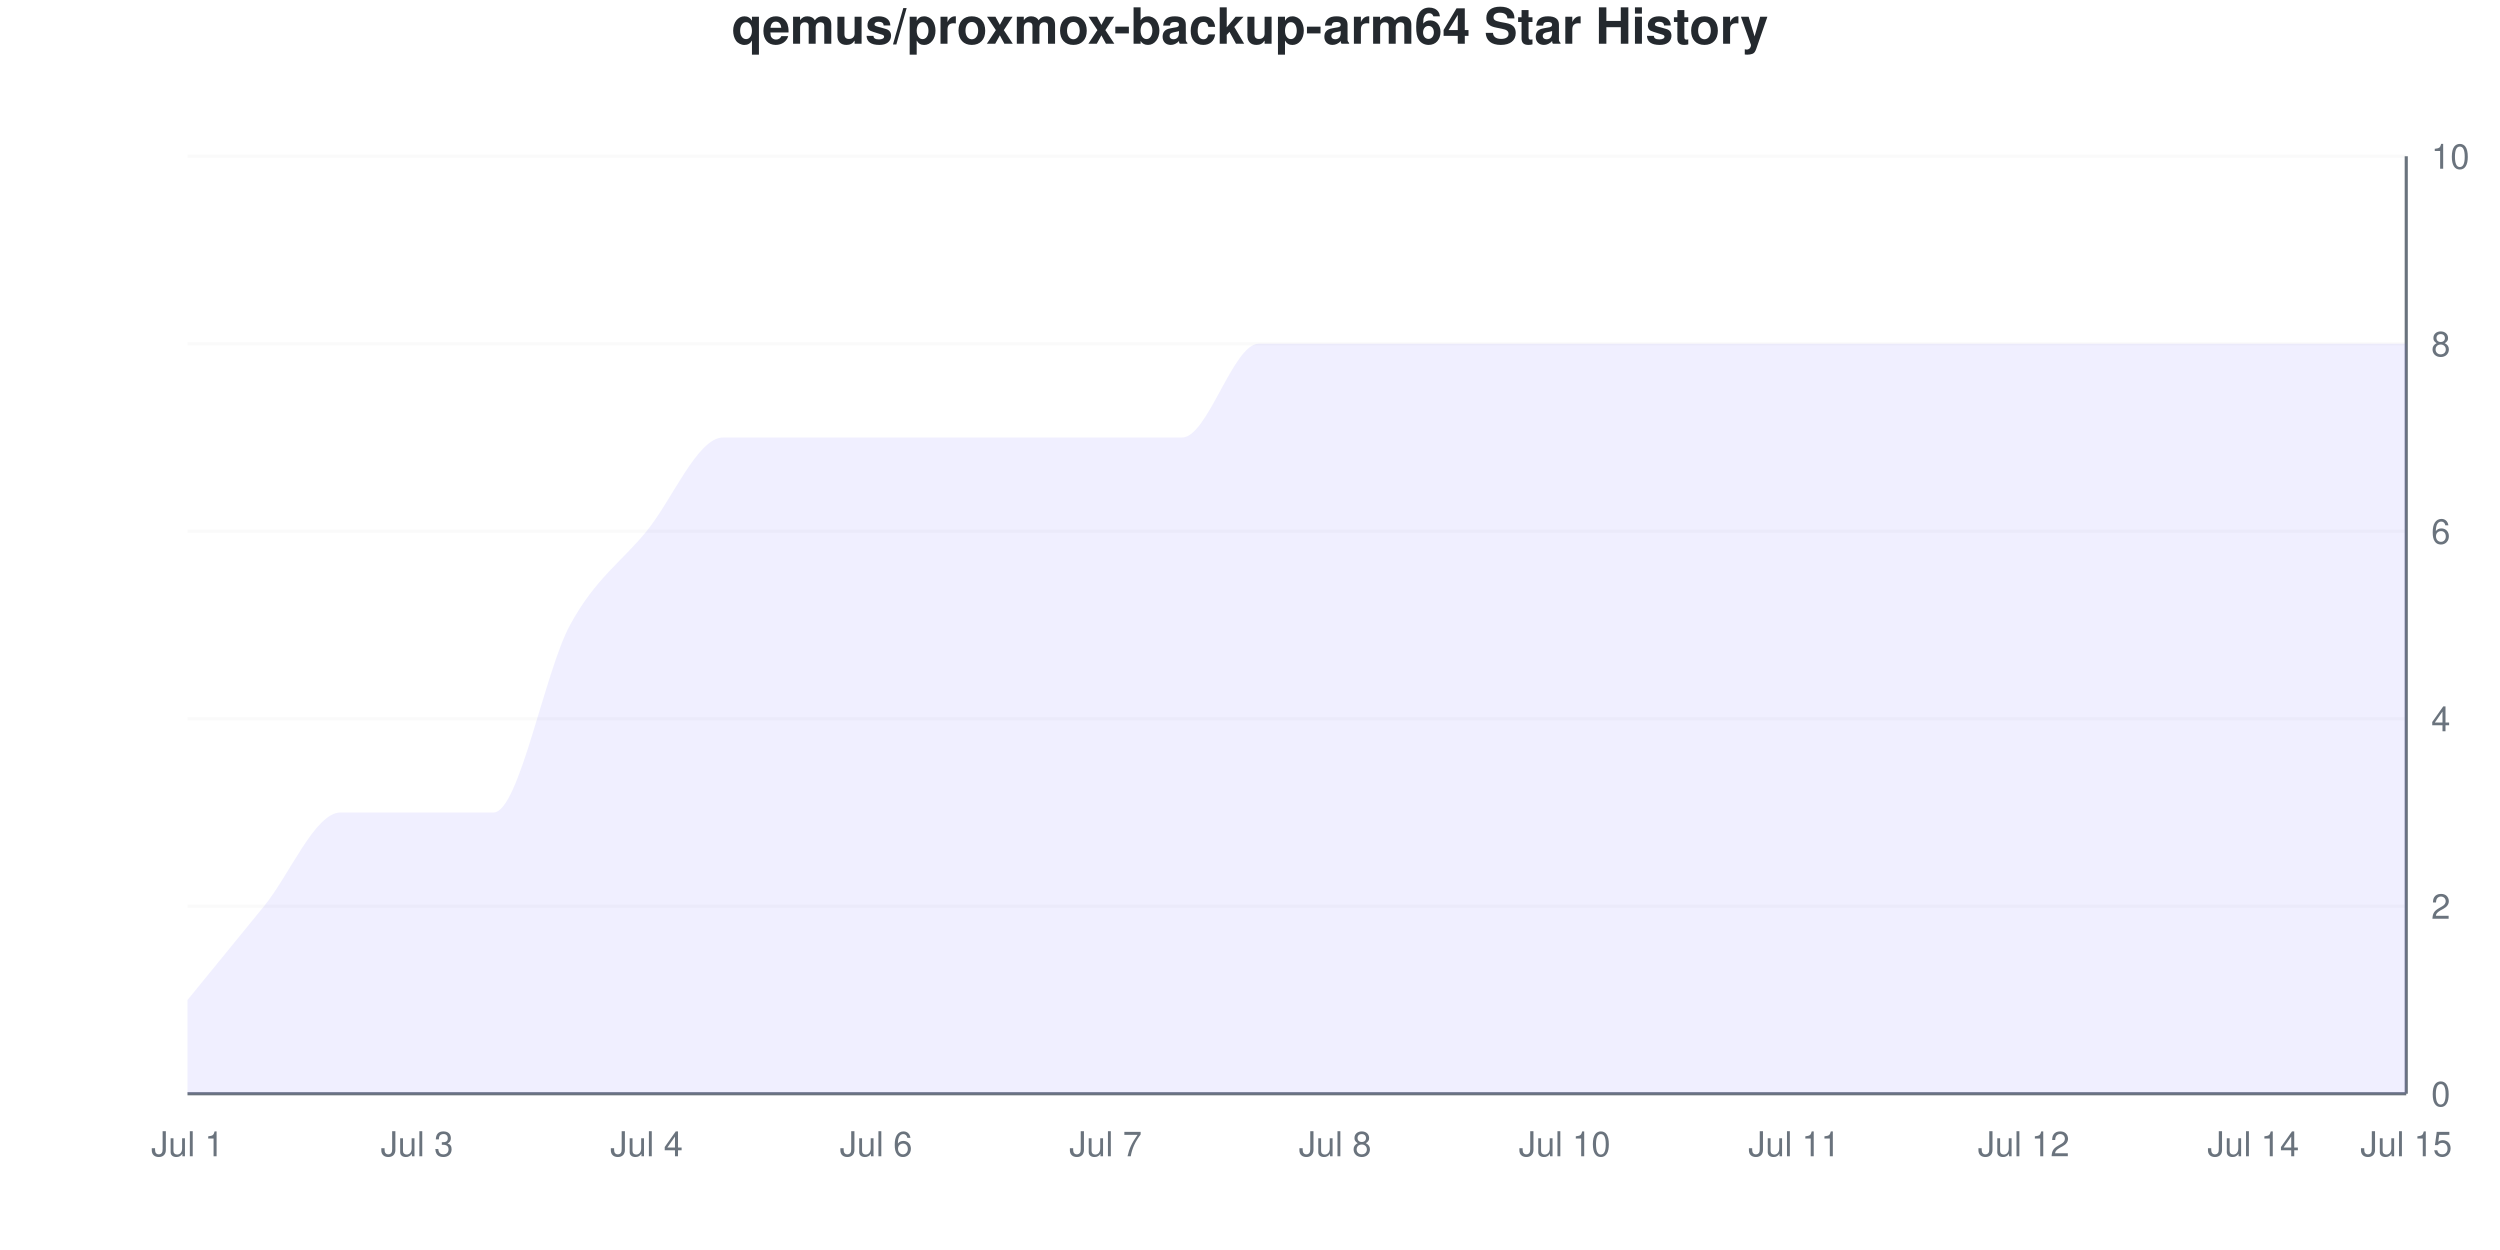
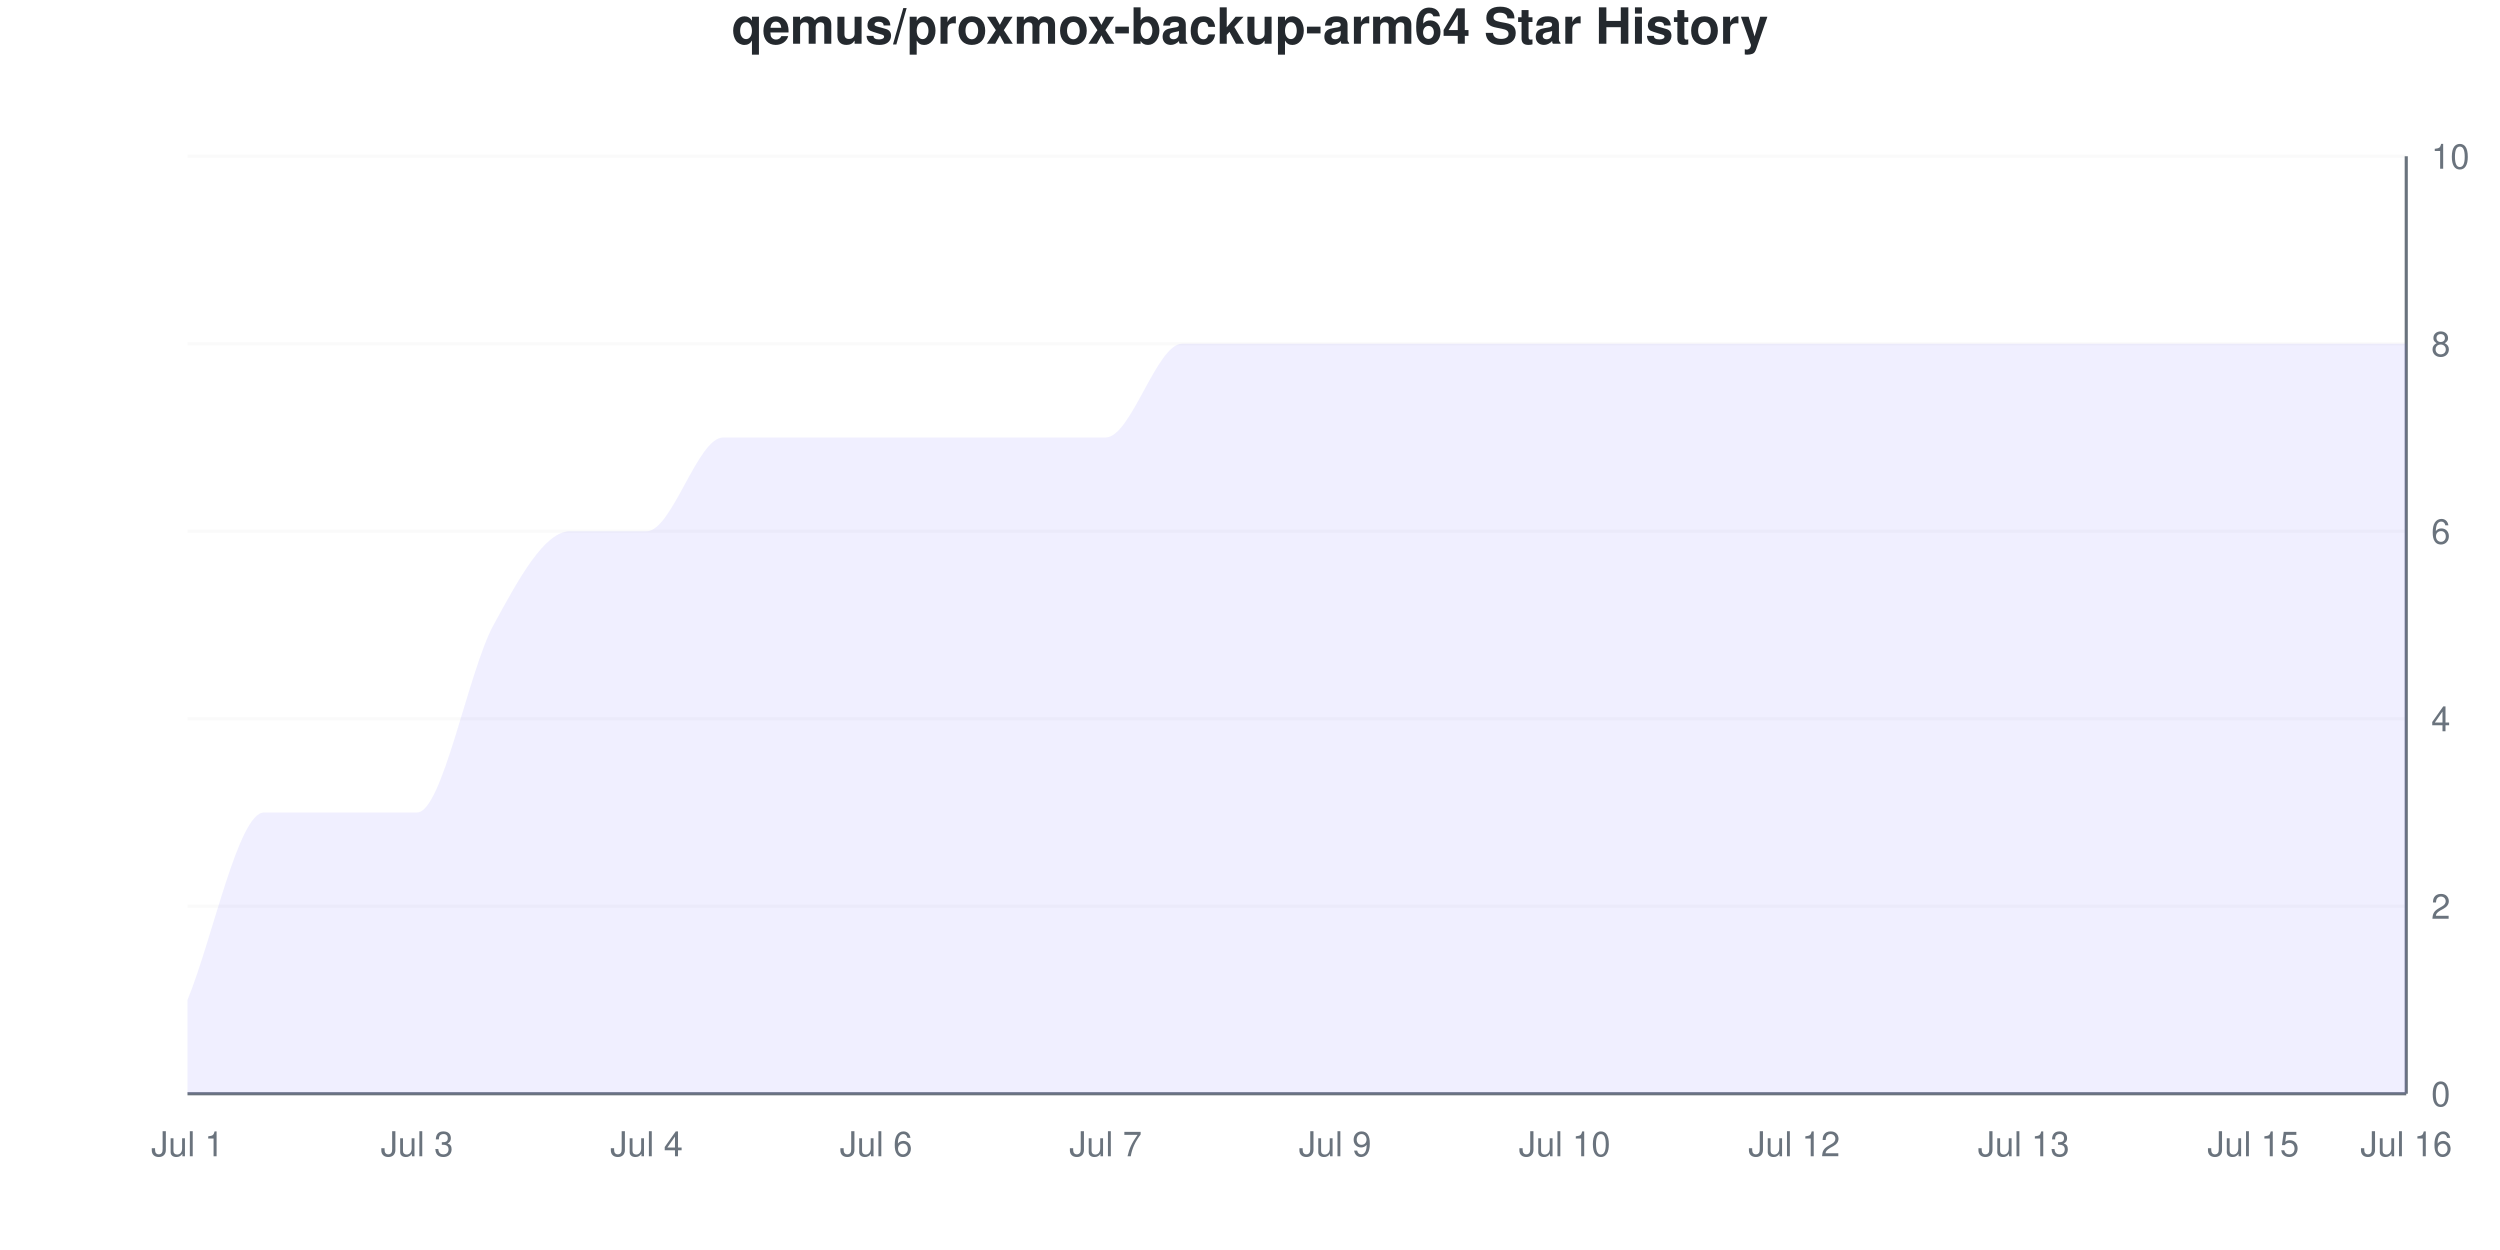
<svg xmlns="http://www.w3.org/2000/svg" viewBox="0 0 800 400" width="800" height="400">
  <style>
    @keyframes drawLine {
      to { stroke-dashoffset: 0; }
    }
    @keyframes fadeInPoint {
      from { opacity: 0; }
      to { opacity: 1; }
    }
    .data-line-0 {
-       stroke-dasharray: 1278;
-       stroke-dashoffset: 1278;
+       stroke-dasharray: 1296;
+       stroke-dashoffset: 1296;
      animation: drawLine 2s ease-out forwards;
    }
    .data-point {
      opacity: 0;
      animation: fadeInPoint 0.5s ease-out forwards;
    }
    .chart-bg { fill: #fff; }
    .chart-text { fill: #24292e; }
    .chart-muted { fill: #6a737d; }
    .chart-grid { stroke: #eee; }
    .chart-axis { stroke: #6a737d; }
    @media (prefers-color-scheme: dark) {
      .chart-bg { fill: #0d1117; }
      .chart-text { fill: #e6edf3; }
      .chart-muted { fill: #8b949e; }
      .chart-grid { stroke: #21262d; }
      .chart-axis { stroke: #8b949e; }
    }
  </style>
  <rect width="800" height="400" class="chart-bg" />
  <text x="400" y="14" text-anchor="middle" class="chart-text" font-size="16" font-weight="bold" font-family="-apple-system, BlinkMacSystemFont, 'Segoe UI', Helvetica, Arial, sans-serif">qemus/proxmox-backup-arm64 Star History</text>
  <g class="grid">
    <line x1="60" y1="350" x2="770" y2="350" class="chart-grid" stroke-opacity="0.3" />
    <text x="778" y="354" text-anchor="start" class="chart-muted" font-size="11" font-family="-apple-system, BlinkMacSystemFont, 'Segoe UI', Helvetica, Arial, sans-serif">0</text>
    <line x1="60" y1="290" x2="770" y2="290" class="chart-grid" stroke-opacity="0.3" />
    <text x="778" y="294" text-anchor="start" class="chart-muted" font-size="11" font-family="-apple-system, BlinkMacSystemFont, 'Segoe UI', Helvetica, Arial, sans-serif">2</text>
    <line x1="60" y1="230" x2="770" y2="230" class="chart-grid" stroke-opacity="0.3" />
    <text x="778" y="234" text-anchor="start" class="chart-muted" font-size="11" font-family="-apple-system, BlinkMacSystemFont, 'Segoe UI', Helvetica, Arial, sans-serif">4</text>
    <line x1="60" y1="170" x2="770" y2="170" class="chart-grid" stroke-opacity="0.3" />
    <text x="778" y="174" text-anchor="start" class="chart-muted" font-size="11" font-family="-apple-system, BlinkMacSystemFont, 'Segoe UI', Helvetica, Arial, sans-serif">6</text>
    <line x1="60" y1="110" x2="770" y2="110" class="chart-grid" stroke-opacity="0.3" />
    <text x="778" y="114" text-anchor="start" class="chart-muted" font-size="11" font-family="-apple-system, BlinkMacSystemFont, 'Segoe UI', Helvetica, Arial, sans-serif">8</text>
    <line x1="60" y1="50" x2="770" y2="50" class="chart-grid" stroke-opacity="0.3" />
    <text x="778" y="54" text-anchor="start" class="chart-muted" font-size="11" font-family="-apple-system, BlinkMacSystemFont, 'Segoe UI', Helvetica, Arial, sans-serif">10</text>
  </g>
  <g class="milestones">
    
  </g>
  <g class="x-axis">
    <text x="60" y="370" text-anchor="middle" class="chart-muted" font-size="11" font-family="-apple-system, BlinkMacSystemFont, 'Segoe UI', Helvetica, Arial, sans-serif">Jul 1</text>
    <text x="133.448" y="370" text-anchor="middle" class="chart-muted" font-size="11" font-family="-apple-system, BlinkMacSystemFont, 'Segoe UI', Helvetica, Arial, sans-serif">Jul 3</text>
    <text x="206.897" y="370" text-anchor="middle" class="chart-muted" font-size="11" font-family="-apple-system, BlinkMacSystemFont, 'Segoe UI', Helvetica, Arial, sans-serif">Jul 4</text>
    <text x="280.345" y="370" text-anchor="middle" class="chart-muted" font-size="11" font-family="-apple-system, BlinkMacSystemFont, 'Segoe UI', Helvetica, Arial, sans-serif">Jul 6</text>
    <text x="353.793" y="370" text-anchor="middle" class="chart-muted" font-size="11" font-family="-apple-system, BlinkMacSystemFont, 'Segoe UI', Helvetica, Arial, sans-serif">Jul 7</text>
-     <text x="427.241" y="370" text-anchor="middle" class="chart-muted" font-size="11" font-family="-apple-system, BlinkMacSystemFont, 'Segoe UI', Helvetica, Arial, sans-serif">Jul 8</text>
+     <text x="427.241" y="370" text-anchor="middle" class="chart-muted" font-size="11" font-family="-apple-system, BlinkMacSystemFont, 'Segoe UI', Helvetica, Arial, sans-serif">Jul 9</text>
    <text x="500.69" y="370" text-anchor="middle" class="chart-muted" font-size="11" font-family="-apple-system, BlinkMacSystemFont, 'Segoe UI', Helvetica, Arial, sans-serif">Jul 10</text>
-     <text x="574.138" y="370" text-anchor="middle" class="chart-muted" font-size="11" font-family="-apple-system, BlinkMacSystemFont, 'Segoe UI', Helvetica, Arial, sans-serif">Jul 11</text>
-     <text x="647.586" y="370" text-anchor="middle" class="chart-muted" font-size="11" font-family="-apple-system, BlinkMacSystemFont, 'Segoe UI', Helvetica, Arial, sans-serif">Jul 12</text>
-     <text x="721.034" y="370" text-anchor="middle" class="chart-muted" font-size="11" font-family="-apple-system, BlinkMacSystemFont, 'Segoe UI', Helvetica, Arial, sans-serif">Jul 14</text>
-     <text x="770" y="370" text-anchor="middle" class="chart-muted" font-size="11" font-family="-apple-system, BlinkMacSystemFont, 'Segoe UI', Helvetica, Arial, sans-serif">Jul 15</text>
+     <text x="574.138" y="370" text-anchor="middle" class="chart-muted" font-size="11" font-family="-apple-system, BlinkMacSystemFont, 'Segoe UI', Helvetica, Arial, sans-serif">Jul 12</text>
+     <text x="647.586" y="370" text-anchor="middle" class="chart-muted" font-size="11" font-family="-apple-system, BlinkMacSystemFont, 'Segoe UI', Helvetica, Arial, sans-serif">Jul 13</text>
+     <text x="721.034" y="370" text-anchor="middle" class="chart-muted" font-size="11" font-family="-apple-system, BlinkMacSystemFont, 'Segoe UI', Helvetica, Arial, sans-serif">Jul 15</text>
+     <text x="770" y="370" text-anchor="middle" class="chart-muted" font-size="11" font-family="-apple-system, BlinkMacSystemFont, 'Segoe UI', Helvetica, Arial, sans-serif">Jul 16</text>
  </g>
  <line x1="770" y1="50" x2="770" y2="350" class="chart-axis" stroke-width="1" />
  <line x1="60" y1="350" x2="770" y2="350" class="chart-axis" stroke-width="1" />
-   <path d="M60,350 L60,320 C68.161,310 76.322,300 84.483,290 C92.644,280 100.805,260 108.966,260 C117.126,260 125.287,260 133.448,260 C141.609,260 149.77,260 157.931,260 C166.092,260 174.253,215 182.414,200 C190.575,185 198.736,180 206.897,170 C215.057,160 223.218,140 231.379,140 C239.54,140 247.701,140 255.862,140 C264.023,140 272.184,140 280.345,140 C288.506,140 296.667,140 304.828,140 C312.989,140 321.149,140 329.31,140 C337.471,140 345.632,140 353.793,140 C361.954,140 370.115,140 378.276,140 C386.437,140 394.598,110 402.759,110 C410.92,110 419.08,110 427.241,110 C435.402,110 443.563,110 451.724,110 C459.885,110 468.046,110 476.207,110 C484.368,110 492.529,110 500.69,110 C508.851,110 517.011,110 525.172,110 C533.333,110 541.494,110 549.655,110 C557.816,110 565.977,110 574.138,110 C582.299,110 590.46,110 598.621,110 C606.782,110 614.943,110 623.103,110 C631.264,110 639.425,110 647.586,110 C655.747,110 663.908,110 672.069,110 C680.23,110 688.391,110 696.552,110 C704.713,110 712.874,110 721.034,110 C729.195,110 737.356,110 745.517,110 C753.678,110 761.839,110 770,110 L770,350 L60,350 Z" fill="#6b63ff" fill-opacity="0.1" />
-   <path d="M60,350 L60,320 C68.161,310 76.322,300 84.483,290 C92.644,280 100.805,260 108.966,260 C117.126,260 125.287,260 133.448,260 C141.609,260 149.77,260 157.931,260 C166.092,260 174.253,215 182.414,200 C190.575,185 198.736,180 206.897,170 C215.057,160 223.218,140 231.379,140 C239.54,140 247.701,140 255.862,140 C264.023,140 272.184,140 280.345,140 C288.506,140 296.667,140 304.828,140 C312.989,140 321.149,140 329.31,140 C337.471,140 345.632,140 353.793,140 C361.954,140 370.115,140 378.276,140 C386.437,140 394.598,110 402.759,110 C410.92,110 419.08,110 427.241,110 C435.402,110 443.563,110 451.724,110 C459.885,110 468.046,110 476.207,110 C484.368,110 492.529,110 500.69,110 C508.851,110 517.011,110 525.172,110 C533.333,110 541.494,110 549.655,110 C557.816,110 565.977,110 574.138,110 C582.299,110 590.46,110 598.621,110 C606.782,110 614.943,110 623.103,110 C631.264,110 639.425,110 647.586,110 C655.747,110 663.908,110 672.069,110 C680.23,110 688.391,110 696.552,110 C704.713,110 712.874,110 721.034,110 C729.195,110 737.356,110 745.517,110 C753.678,110 761.839,110 770,110" fill="none" stroke="#6b63ff" stroke-width="2.5" class="data-line-0" />
+   <path d="M60,350 L60,320 C68.161,300 76.322,260 84.483,260 C92.644,260 100.805,260 108.966,260 C117.126,260 125.287,260 133.448,260 C141.609,260 149.77,215 157.931,200 C166.092,185 174.253,170 182.414,170 C190.575,170 198.736,170 206.897,170 C215.057,170 223.218,140 231.379,140 C239.54,140 247.701,140 255.862,140 C264.023,140 272.184,140 280.345,140 C288.506,140 296.667,140 304.828,140 C312.989,140 321.149,140 329.31,140 C337.471,140 345.632,140 353.793,140 C361.954,140 370.115,110 378.276,110 C386.437,110 394.598,110 402.759,110 C410.92,110 419.08,110 427.241,110 C435.402,110 443.563,110 451.724,110 C459.885,110 468.046,110 476.207,110 C484.368,110 492.529,110 500.69,110 C508.851,110 517.011,110 525.172,110 C533.333,110 541.494,110 549.655,110 C557.816,110 565.977,110 574.138,110 C582.299,110 590.46,110 598.621,110 C606.782,110 614.943,110 623.103,110 C631.264,110 639.425,110 647.586,110 C655.747,110 663.908,110 672.069,110 C680.23,110 688.391,110 696.552,110 C704.713,110 712.874,110 721.034,110 C729.195,110 737.356,110 745.517,110 C753.678,110 761.839,110 770,110 L770,350 L60,350 Z" fill="#6b63ff" fill-opacity="0.1" />
+   <path d="M60,350 L60,320 C68.161,300 76.322,260 84.483,260 C92.644,260 100.805,260 108.966,260 C117.126,260 125.287,260 133.448,260 C141.609,260 149.77,215 157.931,200 C166.092,185 174.253,170 182.414,170 C190.575,170 198.736,170 206.897,170 C215.057,170 223.218,140 231.379,140 C239.54,140 247.701,140 255.862,140 C264.023,140 272.184,140 280.345,140 C288.506,140 296.667,140 304.828,140 C312.989,140 321.149,140 329.31,140 C337.471,140 345.632,140 353.793,140 C361.954,140 370.115,110 378.276,110 C386.437,110 394.598,110 402.759,110 C410.92,110 419.08,110 427.241,110 C435.402,110 443.563,110 451.724,110 C459.885,110 468.046,110 476.207,110 C484.368,110 492.529,110 500.69,110 C508.851,110 517.011,110 525.172,110 C533.333,110 541.494,110 549.655,110 C557.816,110 565.977,110 574.138,110 C582.299,110 590.46,110 598.621,110 C606.782,110 614.943,110 623.103,110 C631.264,110 639.425,110 647.586,110 C655.747,110 663.908,110 672.069,110 C680.23,110 688.391,110 696.552,110 C704.713,110 712.874,110 721.034,110 C729.195,110 737.356,110 745.517,110 C753.678,110 761.839,110 770,110" fill="none" stroke="#6b63ff" stroke-width="2.5" class="data-line-0" />
  <g class="points">
    <circle cx="60" cy="320" r="4" fill="#6b63ff" class="data-point" style="animation-delay: 1.50s" />
-     <circle cx="84.483" cy="290" r="4" fill="#6b63ff" class="data-point" style="animation-delay: 1.55s" />
+     <circle cx="84.483" cy="260" r="4" fill="#6b63ff" class="data-point" style="animation-delay: 1.55s" />
    <circle cx="108.966" cy="260" r="4" fill="#6b63ff" class="data-point" style="animation-delay: 1.60s" />
    <circle cx="133.448" cy="260" r="4" fill="#6b63ff" class="data-point" style="animation-delay: 1.65s" />
-     <circle cx="157.931" cy="260" r="4" fill="#6b63ff" class="data-point" style="animation-delay: 1.70s" />
-     <circle cx="182.414" cy="200" r="4" fill="#6b63ff" class="data-point" style="animation-delay: 1.75s" />
+     <circle cx="157.931" cy="200" r="4" fill="#6b63ff" class="data-point" style="animation-delay: 1.70s" />
+     <circle cx="182.414" cy="170" r="4" fill="#6b63ff" class="data-point" style="animation-delay: 1.75s" />
    <circle cx="206.897" cy="170" r="4" fill="#6b63ff" class="data-point" style="animation-delay: 1.80s" />
    <circle cx="231.379" cy="140" r="4" fill="#6b63ff" class="data-point" style="animation-delay: 1.85s" />
    <circle cx="255.862" cy="140" r="4" fill="#6b63ff" class="data-point" style="animation-delay: 1.90s" />
    <circle cx="280.345" cy="140" r="4" fill="#6b63ff" class="data-point" style="animation-delay: 1.95s" />
    <circle cx="304.828" cy="140" r="4" fill="#6b63ff" class="data-point" style="animation-delay: 2.00s" />
    <circle cx="329.31" cy="140" r="4" fill="#6b63ff" class="data-point" style="animation-delay: 2.05s" />
    <circle cx="353.793" cy="140" r="4" fill="#6b63ff" class="data-point" style="animation-delay: 2.10s" />
-     <circle cx="378.276" cy="140" r="4" fill="#6b63ff" class="data-point" style="animation-delay: 2.15s" />
+     <circle cx="378.276" cy="110" r="4" fill="#6b63ff" class="data-point" style="animation-delay: 2.15s" />
    <circle cx="402.759" cy="110" r="4" fill="#6b63ff" class="data-point" style="animation-delay: 2.20s" />
    <circle cx="427.241" cy="110" r="4" fill="#6b63ff" class="data-point" style="animation-delay: 2.25s" />
    <circle cx="451.724" cy="110" r="4" fill="#6b63ff" class="data-point" style="animation-delay: 2.30s" />
    <circle cx="476.207" cy="110" r="4" fill="#6b63ff" class="data-point" style="animation-delay: 2.35s" />
    <circle cx="500.69" cy="110" r="4" fill="#6b63ff" class="data-point" style="animation-delay: 2.40s" />
    <circle cx="525.172" cy="110" r="4" fill="#6b63ff" class="data-point" style="animation-delay: 2.45s" />
    <circle cx="549.655" cy="110" r="4" fill="#6b63ff" class="data-point" style="animation-delay: 2.50s" />
    <circle cx="574.138" cy="110" r="4" fill="#6b63ff" class="data-point" style="animation-delay: 2.55s" />
    <circle cx="598.621" cy="110" r="4" fill="#6b63ff" class="data-point" style="animation-delay: 2.60s" />
    <circle cx="623.103" cy="110" r="4" fill="#6b63ff" class="data-point" style="animation-delay: 2.65s" />
    <circle cx="647.586" cy="110" r="4" fill="#6b63ff" class="data-point" style="animation-delay: 2.70s" />
    <circle cx="672.069" cy="110" r="4" fill="#6b63ff" class="data-point" style="animation-delay: 2.75s" />
    <circle cx="696.552" cy="110" r="4" fill="#6b63ff" class="data-point" style="animation-delay: 2.80s" />
    <circle cx="721.034" cy="110" r="4" fill="#6b63ff" class="data-point" style="animation-delay: 2.85s" />
    <circle cx="745.517" cy="110" r="4" fill="#6b63ff" class="data-point" style="animation-delay: 2.90s" />
    <circle cx="770" cy="110" r="4" fill="#6b63ff" class="data-point" style="animation-delay: 2.95s" />
  </g>
</svg>
